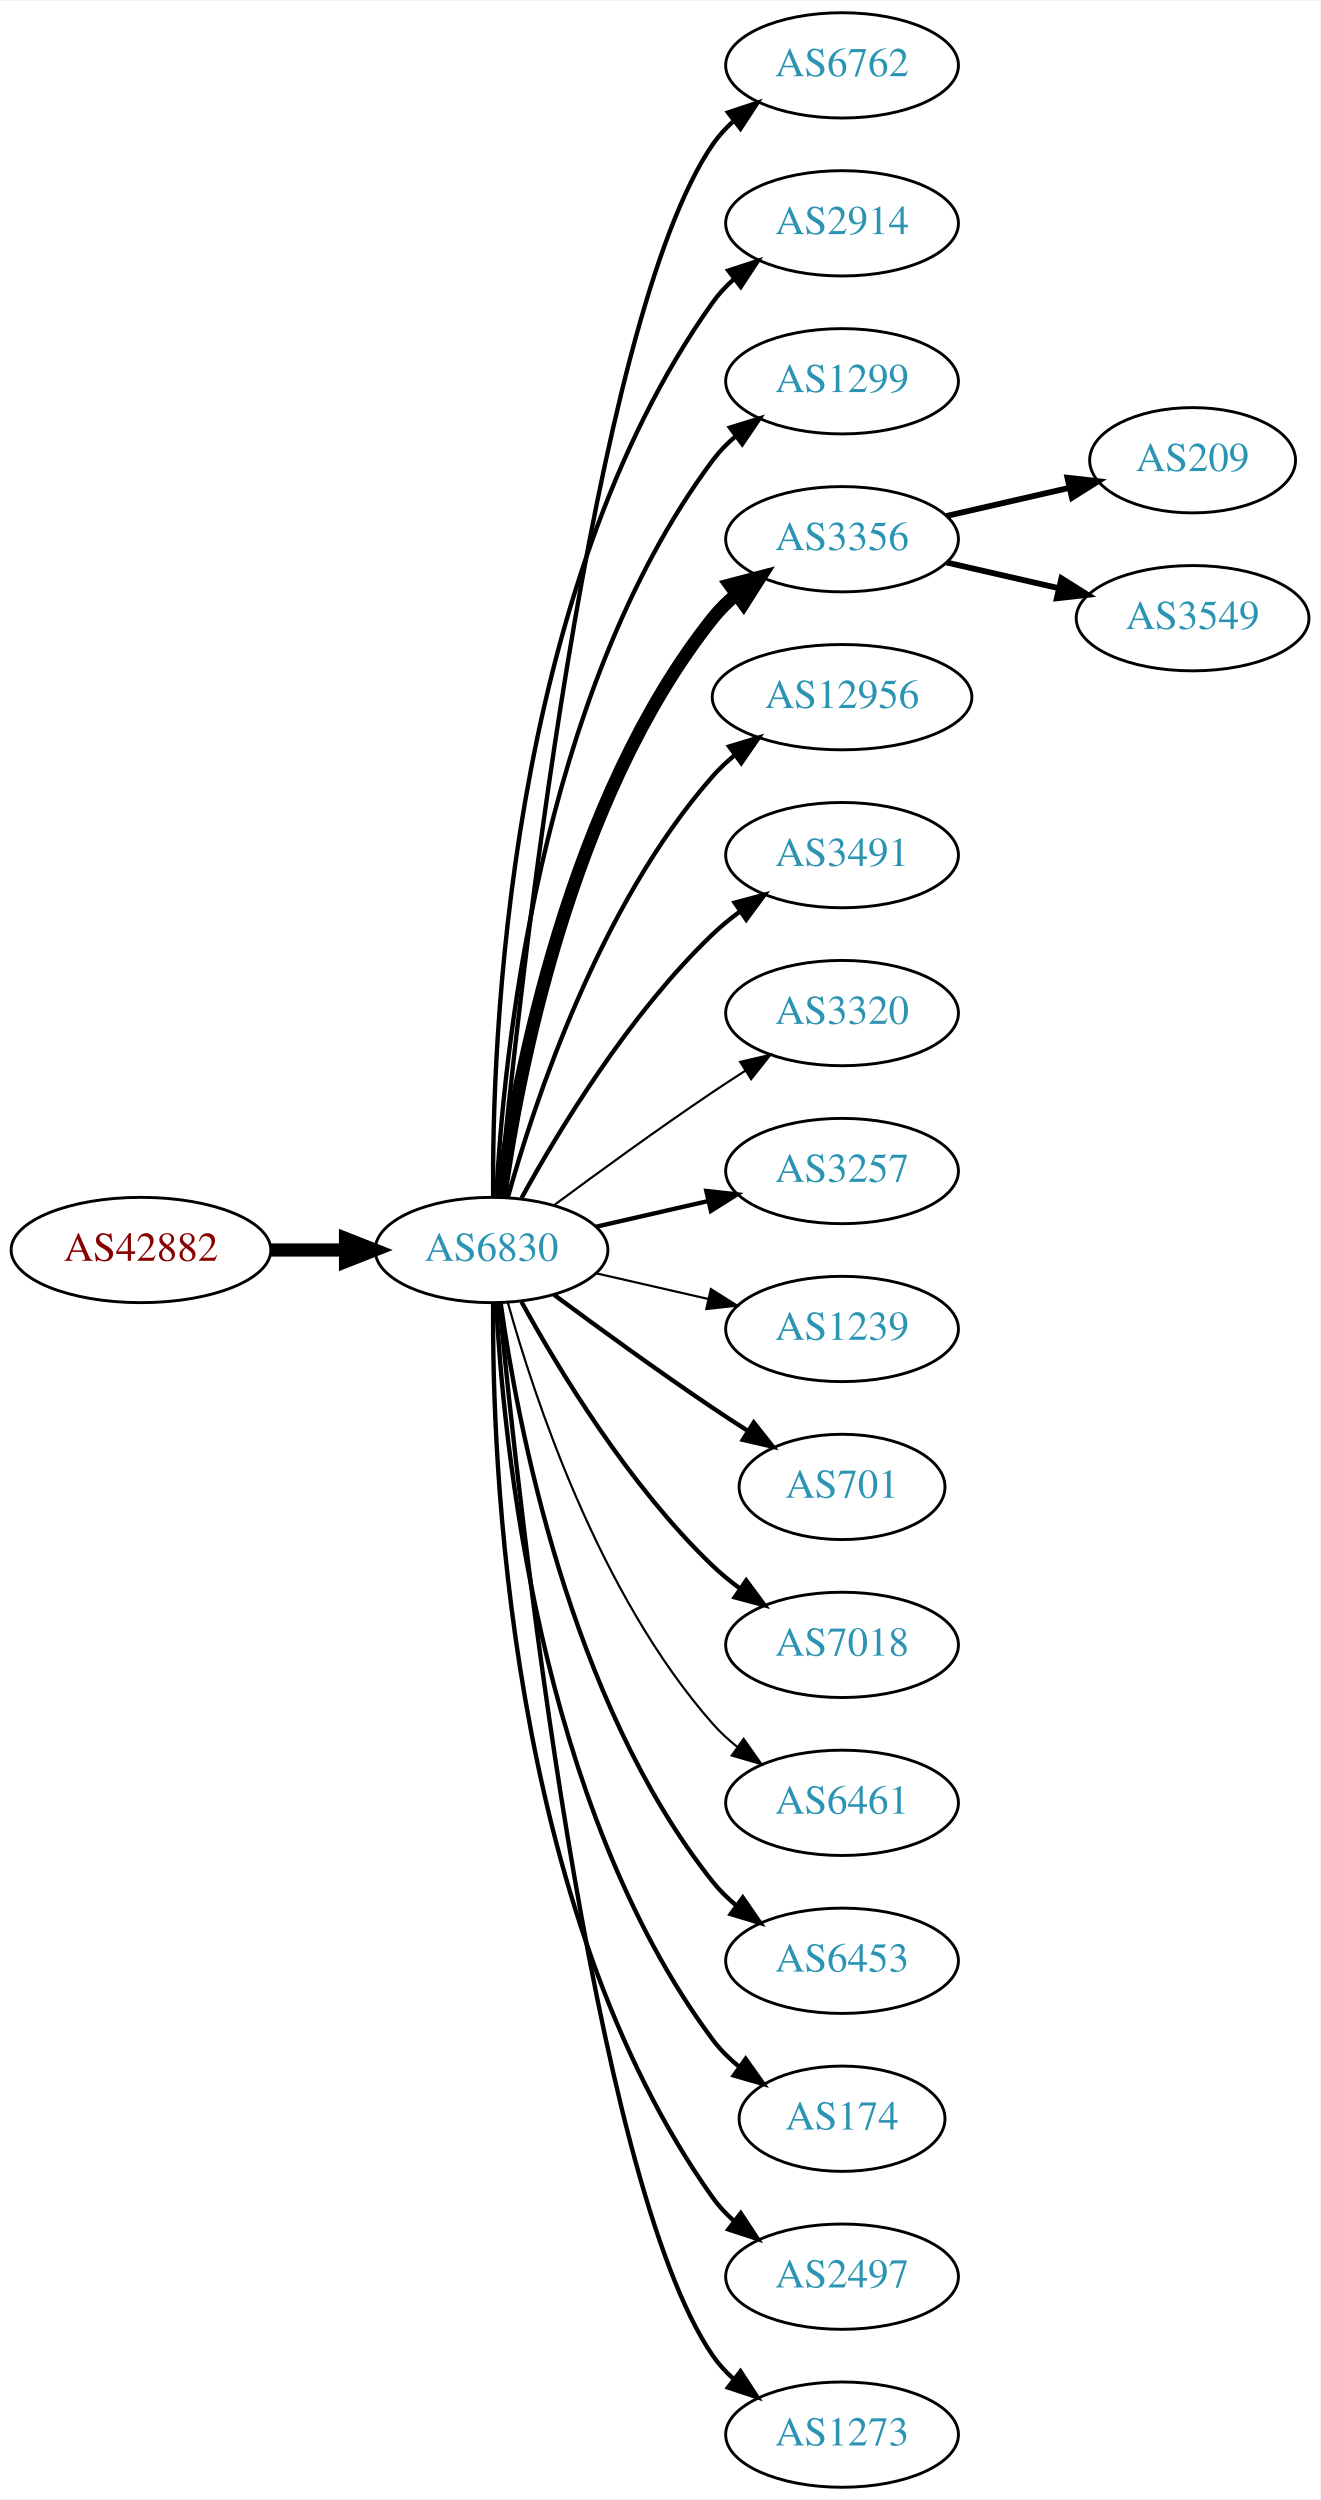
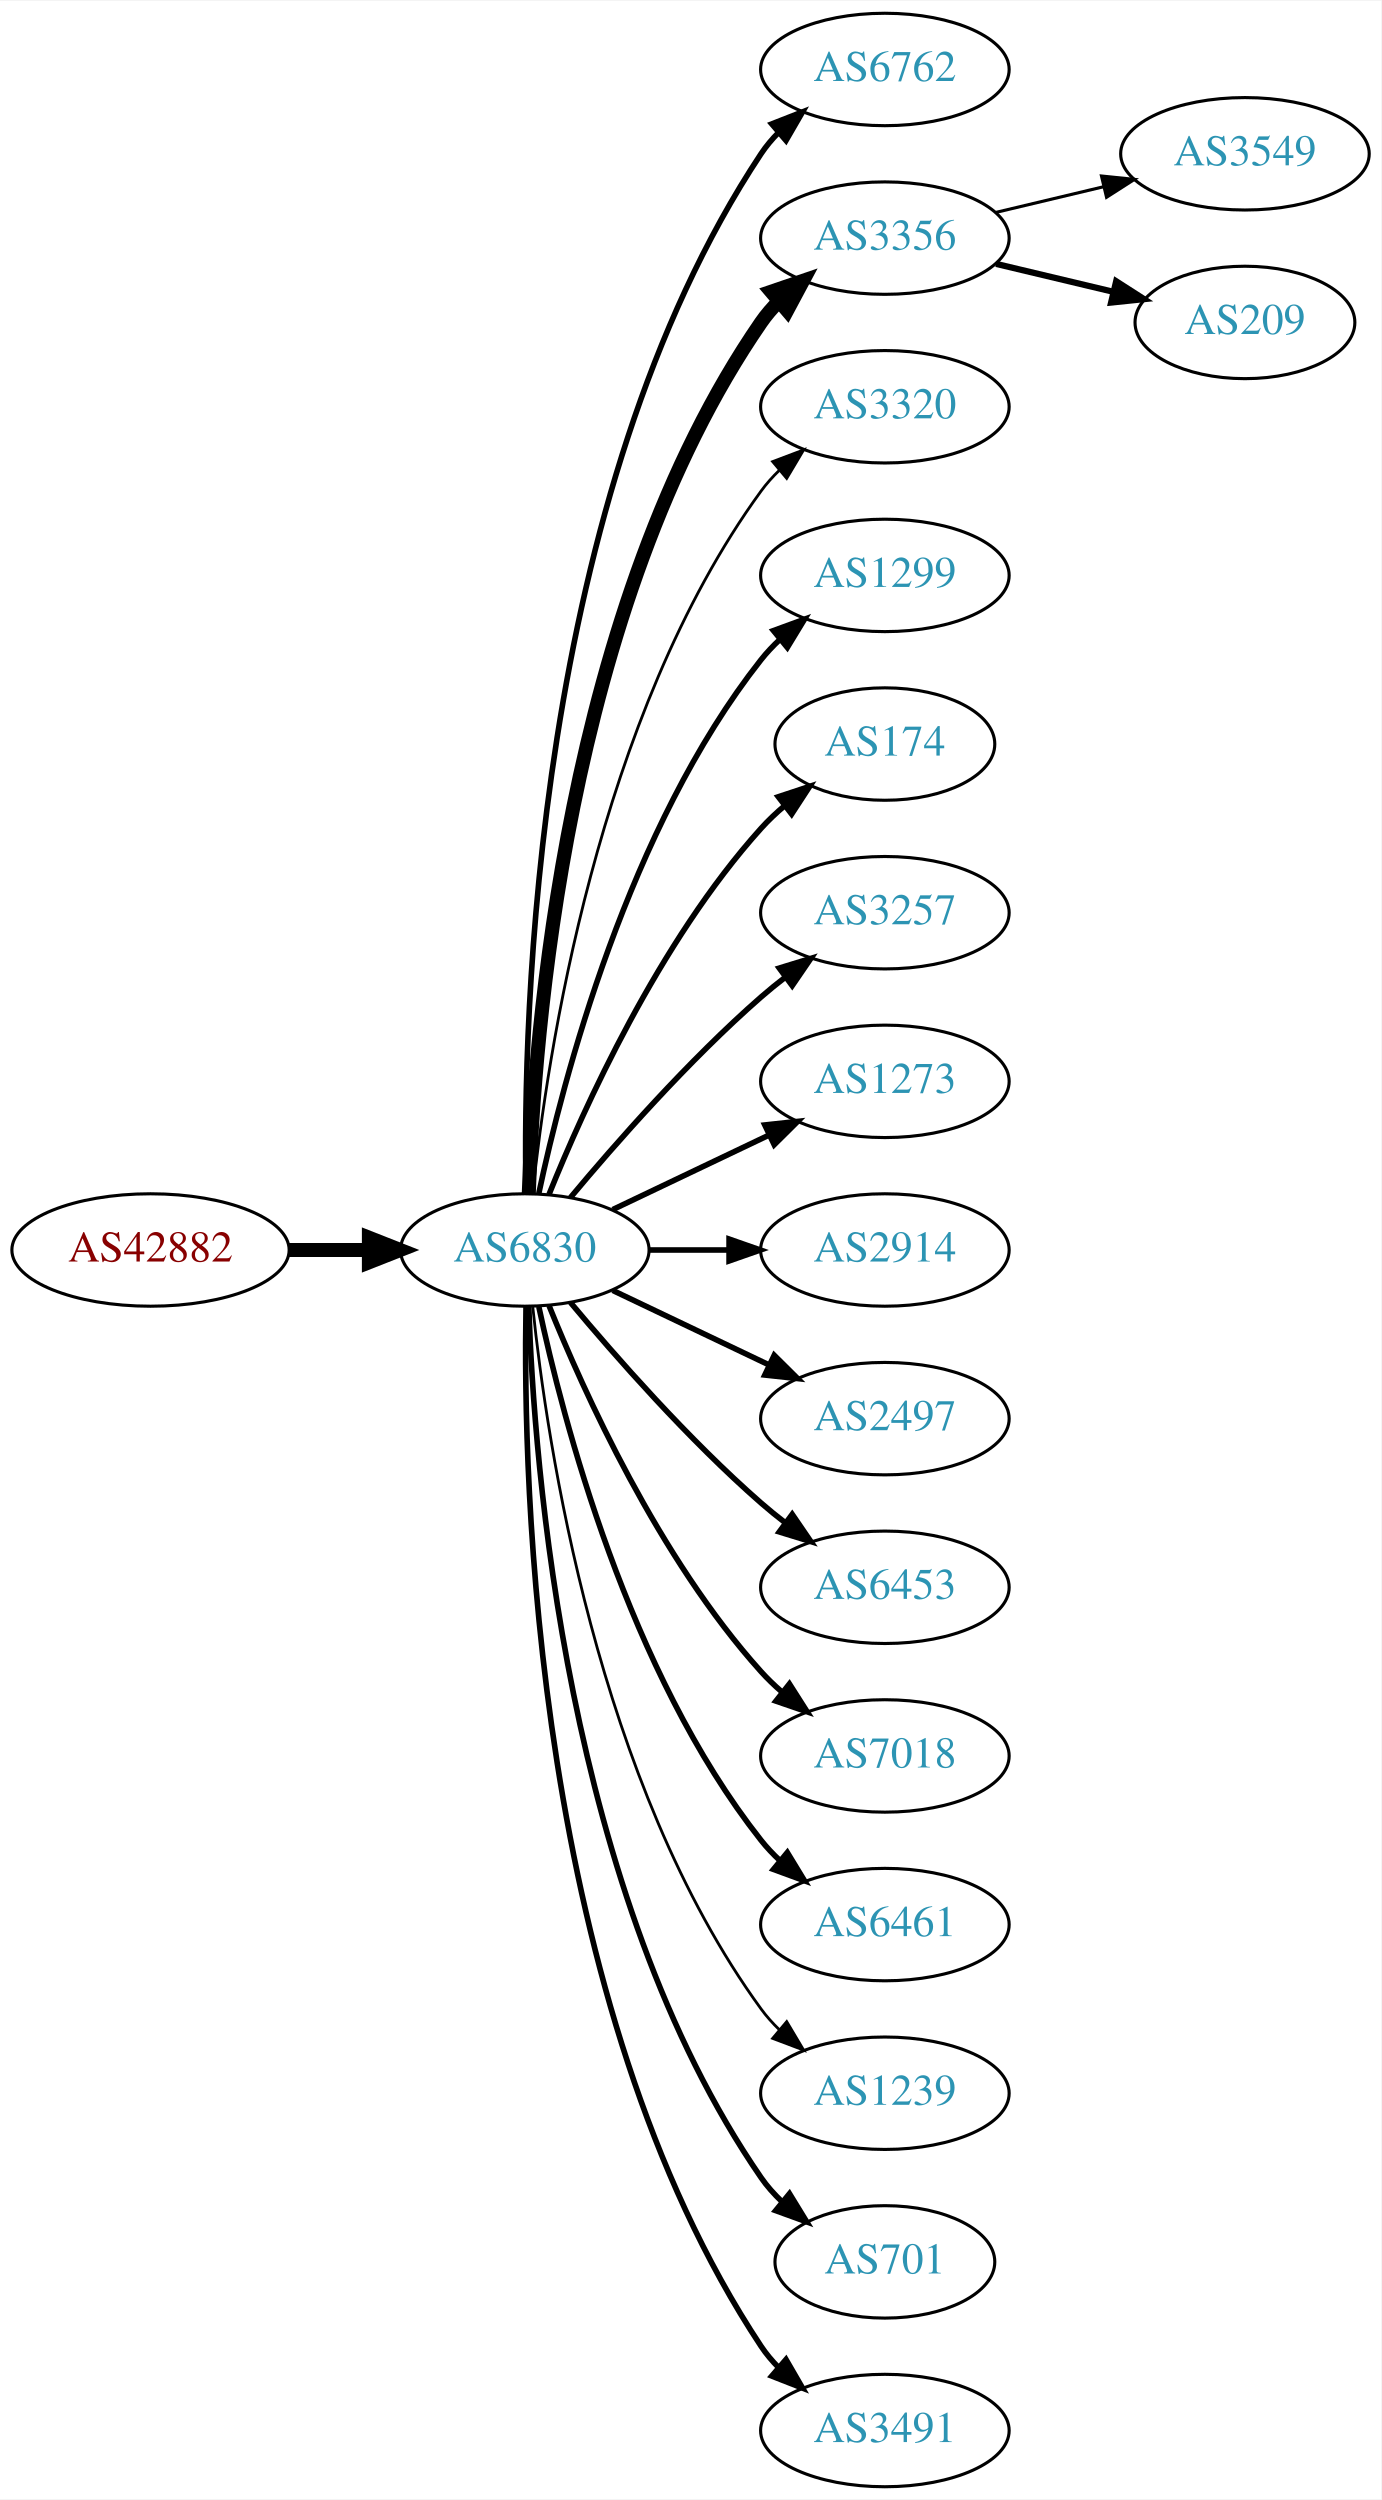
- <svg xmlns="http://www.w3.org/2000/svg" xmlns:xlink="http://www.w3.org/1999/xlink" width="451pt" height="854pt" viewBox="0.00 0.00 451.37 854.00">
-   <g id="graph0" class="graph" transform="scale(1 1) rotate(0) translate(4 850)">
-     <polygon fill="white" stroke="none" points="-4,4 -4,-850 447.37,-850 447.37,4 -4,4" />
+ <svg xmlns="http://www.w3.org/2000/svg" xmlns:xlink="http://www.w3.org/1999/xlink" width="442pt" height="800pt" viewBox="0.00 0.00 442.27 800.00">
+   <g id="graph0" class="graph" transform="scale(1 1) rotate(0) translate(4 796)">
+     <polygon fill="white" stroke="none" points="-4,4 -4,-796 438.271,-796 438.271,4 -4,4" />
    <g id="node1" class="node">
      <g id="a_node1">
        <a xlink:href="/asn/42882" xlink:title="AS42882 ~ SysUP OG [AT]">
-           <ellipse fill="#ffffff" stroke="black" cx="44.196" cy="-423" rx="44.393" ry="18" />
-           <text text-anchor="middle" x="44.196" y="-419.3" font-family="Times,serif" font-size="14.00" fill="#880000">AS42882</text>
+           <ellipse fill="#ffffff" stroke="black" cx="44.196" cy="-396" rx="44.393" ry="18" />
+           <text text-anchor="middle" x="44.196" y="-392.3" font-family="Times,serif" font-size="14.00" fill="#880000">AS42882</text>
        </a>
      </g>
    </g>
    <g id="node2" class="node">
      <g id="a_node2">
        <a xlink:href="/asn/6830" xlink:title="AS6830 ~ LGI-UPC [AT]">
-           <ellipse fill="#ffffff" stroke="black" cx="164.039" cy="-423" rx="39.794" ry="18" />
-           <text text-anchor="middle" x="164.039" y="-419.3" font-family="Times,serif" font-size="14.00" fill="#2c94b3">AS6830</text>
+           <ellipse fill="#ffffff" stroke="black" cx="164.039" cy="-396" rx="39.794" ry="18" />
+           <text text-anchor="middle" x="164.039" y="-392.3" font-family="Times,serif" font-size="14.00" fill="#2c94b3">AS6830</text>
        </a>
      </g>
    </g>
    <g id="edge1" class="edge">
-       <path fill="none" stroke="black" stroke-width="4.5" d="M88.407,-423C96.72,-423 105.482,-423 113.965,-423" />
-       <polygon fill="black" stroke="black" stroke-width="4.5" points="114.123,-426.938 124.123,-423 114.123,-419.063 114.123,-426.938" />
+       <path fill="none" stroke="black" stroke-width="4.5" d="M88.407,-396C96.72,-396 105.482,-396 113.965,-396" />
+       <polygon fill="black" stroke="black" stroke-width="4.5" points="114.123,-399.938 124.123,-396 114.123,-392.063 114.123,-399.938" />
    </g>
    <g id="node3" class="node">
      <g id="a_node3">
        <a xlink:href="/asn/6762" xlink:title="AS6762 ~ TELECOM ITALIA SPARKLE S.p.A. [IT]">
-           <ellipse fill="#ffffff" stroke="black" cx="283.881" cy="-828" rx="39.794" ry="18" />
-           <text text-anchor="middle" x="283.881" y="-824.3" font-family="Times,serif" font-size="14.00" fill="#2c94b3">AS6762</text>
+           <ellipse fill="#ffffff" stroke="black" cx="279.332" cy="-774" rx="39.794" ry="18" />
+           <text text-anchor="middle" x="279.332" y="-770.3" font-family="Times,serif" font-size="14.00" fill="#2c94b3">AS6762</text>
        </a>
      </g>
    </g>
    <g id="edge2" class="edge">
-       <path fill="none" stroke="black" stroke-width="1.5" d="M166.704,-441.084C173.154,-508.004 198.206,-740.832 239.685,-801 241.643,-803.84 244.006,-806.441 246.607,-808.81" />
-       <polygon fill="black" stroke="black" stroke-width="1.5" points="244.89,-811.905 254.95,-815.229 249.159,-806.357 244.89,-811.905" />
+       <path fill="none" stroke="black" stroke-width="1.8" d="M164.423,-414.174C163.429,-469.237 166.895,-637.165 239.685,-747 241.296,-749.431 243.207,-751.707 245.303,-753.826" />
+       <polygon fill="black" stroke="black" stroke-width="1.8" points="243.111,-756.557 252.978,-760.416 247.671,-751.246 243.111,-756.557" />
    </g>
    <g id="node4" class="node">
      <g id="a_node4">
-         <a xlink:href="/asn/2914" xlink:title="AS2914 ~ NTT America, Inc. [US]">
-           <ellipse fill="#ffffff" stroke="black" cx="283.881" cy="-774" rx="39.794" ry="18" />
-           <text text-anchor="middle" x="283.881" y="-770.3" font-family="Times,serif" font-size="14.00" fill="#2c94b3">AS2914</text>
+         <a xlink:href="/asn/3356" xlink:title="AS3356 ~ Level 3 Parent, LLC [US]">
+           <ellipse fill="#ffffff" stroke="black" cx="279.332" cy="-720" rx="39.794" ry="18" />
+           <text text-anchor="middle" x="279.332" y="-716.3" font-family="Times,serif" font-size="14.00" fill="#2c94b3">AS3356</text>
        </a>
      </g>
    </g>
    <g id="edge3" class="edge">
-       <path fill="none" stroke="black" stroke-width="1.5" d="M164.587,-441.063C164.168,-493.503 169.322,-648.293 239.685,-747 241.687,-749.809 244.082,-752.388 246.703,-754.743" />
-       <polygon fill="black" stroke="black" stroke-width="1.5" points="245.007,-757.852 255.079,-761.139 249.255,-752.288 245.007,-757.852" />
+       <path fill="none" stroke="black" stroke-width="4.5" d="M165.318,-414.161C166.917,-463.461 177.066,-602.175 239.685,-693 241.34,-695.401 243.283,-697.656 245.401,-699.76" />
+       <polygon fill="black" stroke="black" stroke-width="4.5" points="242.949,-702.843 253.118,-706.322 248.05,-696.844 242.949,-702.843" />
    </g>
    <g id="node5" class="node">
      <g id="a_node5">
-         <a xlink:href="/asn/1299" xlink:title="AS1299 ~ Telia Carrier [EU]">
-           <ellipse fill="#ffffff" stroke="black" cx="283.881" cy="-720" rx="39.794" ry="18" />
-           <text text-anchor="middle" x="283.881" y="-716.3" font-family="Times,serif" font-size="14.00" fill="#2c94b3">AS1299</text>
+         <a xlink:href="/asn/3320" xlink:title="AS3320 ~ DTAG [DE]">
+           <ellipse fill="#ffffff" stroke="black" cx="279.332" cy="-666" rx="39.794" ry="18" />
+           <text text-anchor="middle" x="279.332" y="-662.3" font-family="Times,serif" font-size="14.00" fill="#2c94b3">AS3320</text>
        </a>
      </g>
    </g>
    <g id="edge4" class="edge">
-       <path fill="none" stroke="black" stroke-width="1.5" d="M165.63,-441.023C168.007,-487.412 179.925,-612.893 239.685,-693 241.933,-696.013 244.624,-698.769 247.551,-701.272" />
-       <polygon fill="black" stroke="black" stroke-width="1.5" points="245.582,-704.169 255.702,-707.303 249.746,-698.542 245.582,-704.169" />
+       <path fill="none" stroke="black" stroke-width="0.9" d="M166.595,-414.256C171.066,-457.303 187.199,-566.94 239.685,-639 241.402,-641.357 243.389,-643.581 245.538,-645.663" />
+       <polygon fill="black" stroke="black" stroke-width="0.9" points="243.402,-648.439 253.313,-652.183 247.9,-643.075 243.402,-648.439" />
    </g>
    <g id="node6" class="node">
      <g id="a_node6">
-         <a xlink:href="/asn/3356" xlink:title="AS3356 ~ Level 3 Parent, LLC [US]">
-           <ellipse fill="#ffffff" stroke="black" cx="283.881" cy="-666" rx="39.794" ry="18" />
-           <text text-anchor="middle" x="283.881" y="-662.3" font-family="Times,serif" font-size="14.00" fill="#2c94b3">AS3356</text>
+         <a xlink:href="/asn/1299" xlink:title="AS1299 ~ Telia Carrier [EU]">
+           <ellipse fill="#ffffff" stroke="black" cx="279.332" cy="-612" rx="39.794" ry="18" />
+           <text text-anchor="middle" x="279.332" y="-608.3" font-family="Times,serif" font-size="14.00" fill="#2c94b3">AS1299</text>
        </a>
      </g>
    </g>
    <g id="edge5" class="edge">
-       <path fill="none" stroke="black" stroke-width="4.5" d="M167.178,-441.17C172.678,-480.974 190.504,-577.233 239.685,-639 242.026,-641.94 244.781,-644.649 247.747,-647.121" />
-       <polygon fill="black" stroke="black" stroke-width="4.5" points="245.554,-650.395 255.953,-653.11 250.197,-644.034 245.554,-650.395" />
+       <path fill="none" stroke="black" stroke-width="1.8" d="M168.529,-414.16C176.16,-450.03 197.152,-531.155 239.685,-585 241.493,-587.288 243.545,-589.462 245.74,-591.51" />
+       <polygon fill="black" stroke="black" stroke-width="1.8" points="243.651,-594.323 253.6,-597.966 248.094,-588.914 243.651,-594.323" />
    </g>
    <g id="node7" class="node">
      <g id="a_node7">
-         <a xlink:href="/asn/12956" xlink:title="AS12956 ~ TELXIUS [ES]">
-           <ellipse fill="#ffffff" stroke="black" cx="283.881" cy="-612" rx="44.393" ry="18" />
-           <text text-anchor="middle" x="283.881" y="-608.3" font-family="Times,serif" font-size="14.00" fill="#2c94b3">AS12956</text>
+         <a xlink:href="/asn/174" xlink:title="AS174 ~ Cogent Communications [US]">
+           <ellipse fill="#ffffff" stroke="black" cx="279.332" cy="-558" rx="35.194" ry="18" />
+           <text text-anchor="middle" x="279.332" y="-554.3" font-family="Times,serif" font-size="14.00" fill="#2c94b3">AS174</text>
        </a>
      </g>
    </g>
    <g id="edge6" class="edge">
-       <path fill="none" stroke="black" stroke-width="1.5" d="M169.612,-440.946C178.517,-472.995 200.801,-540.842 239.685,-585 241.975,-587.601 244.577,-590.038 247.34,-592.301" />
-       <polygon fill="black" stroke="black" stroke-width="1.5" points="245.293,-595.14 255.434,-598.208 249.419,-589.485 245.293,-595.14" />
+       <path fill="none" stroke="black" stroke-width="1.8" d="M171.786,-413.787C182.837,-441.243 206.891,-494.578 239.685,-531 242.001,-533.572 244.606,-536.03 247.341,-538.343" />
+       <polygon fill="black" stroke="black" stroke-width="1.8" points="245.207,-541.117 255.264,-544.448 249.479,-535.572 245.207,-541.117" />
    </g>
    <g id="node8" class="node">
      <g id="a_node8">
-         <a xlink:href="/asn/3491" xlink:title="AS3491 ~ PCCW Global, Inc. [US]">
-           <ellipse fill="#ffffff" stroke="black" cx="283.881" cy="-558" rx="39.794" ry="18" />
-           <text text-anchor="middle" x="283.881" y="-554.3" font-family="Times,serif" font-size="14.00" fill="#2c94b3">AS3491</text>
+         <a xlink:href="/asn/3257" xlink:title="AS3257 ~ GTT [DE]">
+           <ellipse fill="#ffffff" stroke="black" cx="279.332" cy="-504" rx="39.794" ry="18" />
+           <text text-anchor="middle" x="279.332" y="-500.3" font-family="Times,serif" font-size="14.00" fill="#2c94b3">AS3257</text>
        </a>
      </g>
    </g>
    <g id="edge7" class="edge">
-       <path fill="none" stroke="black" stroke-width="1.5" d="M174.28,-440.713C186.825,-463.561 211.002,-503.611 239.685,-531 242.553,-533.739 245.742,-536.347 249.051,-538.785" />
-       <polygon fill="black" stroke="black" stroke-width="1.5" points="247.175,-541.742 257.411,-544.477 251.114,-535.956 247.175,-541.742" />
+       <path fill="none" stroke="black" stroke-width="1.8" d="M178.669,-412.817C192.951,-429.929 216.498,-456.745 239.685,-477 242.151,-479.154 244.789,-481.294 247.487,-483.372" />
+       <polygon fill="black" stroke="black" stroke-width="1.8" points="245.512,-486.264 255.641,-489.37 249.66,-480.625 245.512,-486.264" />
    </g>
    <g id="node9" class="node">
      <g id="a_node9">
-         <a xlink:href="/asn/3320" xlink:title="AS3320 ~ DTAG [DE]">
-           <ellipse fill="#ffffff" stroke="black" cx="283.881" cy="-504" rx="39.794" ry="18" />
-           <text text-anchor="middle" x="283.881" y="-500.3" font-family="Times,serif" font-size="14.00" fill="#2c94b3">AS3320</text>
+         <a xlink:href="/asn/1273" xlink:title="AS1273 ~ Vodafone Group PLC [EU]">
+           <ellipse fill="#ffffff" stroke="black" cx="279.332" cy="-450" rx="39.794" ry="18" />
+           <text text-anchor="middle" x="279.332" y="-446.3" font-family="Times,serif" font-size="14.00" fill="#2c94b3">AS1273</text>
        </a>
      </g>
    </g>
    <g id="edge8" class="edge">
-       <path fill="none" stroke="black" stroke-width="0.75" d="M185.369,-438.277C200.231,-449.304 220.976,-464.407 239.685,-477 243.234,-479.389 246.984,-481.839 250.733,-484.242" />
-       <polygon fill="black" stroke="black" stroke-width="0.75" points="249.059,-487.325 259.381,-489.712 252.801,-481.409 249.059,-487.325" />
+       <path fill="none" stroke="black" stroke-width="1.8" d="M192.175,-408.934C207.169,-416.081 225.99,-425.052 242.213,-432.785" />
+       <polygon fill="black" stroke="black" stroke-width="1.8" points="240.884,-436.028 251.417,-437.171 243.895,-429.709 240.884,-436.028" />
    </g>
    <g id="node10" class="node">
      <g id="a_node10">
-         <a xlink:href="/asn/3257" xlink:title="AS3257 ~ GTT [DE]">
-           <ellipse fill="#ffffff" stroke="black" cx="283.881" cy="-450" rx="39.794" ry="18" />
-           <text text-anchor="middle" x="283.881" y="-446.3" font-family="Times,serif" font-size="14.00" fill="#2c94b3">AS3257</text>
+         <a xlink:href="/asn/2914" xlink:title="AS2914 ~ NTT America, Inc. [US]">
+           <ellipse fill="#ffffff" stroke="black" cx="279.332" cy="-396" rx="39.794" ry="18" />
+           <text text-anchor="middle" x="279.332" y="-392.3" font-family="Times,serif" font-size="14.00" fill="#2c94b3">AS2914</text>
        </a>
      </g>
    </g>
    <g id="edge9" class="edge">
-       <path fill="none" stroke="black" stroke-width="1.5" d="M199.758,-430.955C211.758,-433.704 225.379,-436.825 238.071,-439.733" />
-       <polygon fill="black" stroke="black" stroke-width="1.5" points="237.474,-443.187 248.003,-442.009 239.037,-436.364 237.474,-443.187" />
+       <path fill="none" stroke="black" stroke-width="1.8" d="M203.711,-396C211.914,-396 220.678,-396 229.21,-396" />
+       <polygon fill="black" stroke="black" stroke-width="1.8" points="229.449,-399.5 239.449,-396 229.449,-392.5 229.449,-399.5" />
    </g>
    <g id="node11" class="node">
      <g id="a_node11">
-         <a xlink:href="/asn/1239" xlink:title="AS1239 ~ Sprint [US]">
-           <ellipse fill="#ffffff" stroke="black" cx="283.881" cy="-396" rx="39.794" ry="18" />
-           <text text-anchor="middle" x="283.881" y="-392.3" font-family="Times,serif" font-size="14.00" fill="#2c94b3">AS1239</text>
+         <a xlink:href="/asn/2497" xlink:title="AS2497 ~ Internet Initiative Japan Inc. [JP]">
+           <ellipse fill="#ffffff" stroke="black" cx="279.332" cy="-342" rx="39.794" ry="18" />
+           <text text-anchor="middle" x="279.332" y="-338.3" font-family="Times,serif" font-size="14.00" fill="#2c94b3">AS2497</text>
        </a>
      </g>
    </g>
    <g id="edge10" class="edge">
-       <path fill="none" stroke="black" stroke-width="0.75" d="M199.758,-415.045C211.758,-412.296 225.379,-409.175 238.071,-406.267" />
-       <polygon fill="black" stroke="black" stroke-width="0.75" points="239.037,-409.636 248.003,-403.991 237.474,-402.813 239.037,-409.636" />
+       <path fill="none" stroke="black" stroke-width="1.8" d="M192.175,-383.066C207.169,-375.919 225.99,-366.948 242.213,-359.215" />
+       <polygon fill="black" stroke="black" stroke-width="1.8" points="243.895,-362.291 251.417,-354.829 240.884,-355.972 243.895,-362.291" />
    </g>
    <g id="node12" class="node">
      <g id="a_node12">
-         <a xlink:href="/asn/701" xlink:title="AS701 ~ UUNET [US]">
-           <ellipse fill="#ffffff" stroke="black" cx="283.881" cy="-342" rx="35.194" ry="18" />
-           <text text-anchor="middle" x="283.881" y="-338.3" font-family="Times,serif" font-size="14.00" fill="#2c94b3">AS701</text>
+         <a xlink:href="/asn/6453" xlink:title="AS6453 ~ TATA COMMUNICATIONS (AMERICA) INC [US]">
+           <ellipse fill="#ffffff" stroke="black" cx="279.332" cy="-288" rx="39.794" ry="18" />
+           <text text-anchor="middle" x="279.332" y="-284.3" font-family="Times,serif" font-size="14.00" fill="#2c94b3">AS6453</text>
        </a>
      </g>
    </g>
    <g id="edge11" class="edge">
-       <path fill="none" stroke="black" stroke-width="1.5" d="M185.369,-407.723C200.231,-396.696 220.976,-381.593 239.685,-369 243.502,-366.431 247.552,-363.79 251.583,-361.214" />
-       <polygon fill="black" stroke="black" stroke-width="1.5" points="253.687,-364.025 260.277,-355.729 249.952,-358.105 253.687,-364.025" />
+       <path fill="none" stroke="black" stroke-width="1.8" d="M178.669,-379.183C192.951,-362.071 216.498,-335.255 239.685,-315 242.151,-312.846 244.789,-310.706 247.487,-308.628" />
+       <polygon fill="black" stroke="black" stroke-width="1.8" points="249.66,-311.375 255.641,-302.63 245.512,-305.736 249.66,-311.375" />
    </g>
    <g id="node13" class="node">
      <g id="a_node13">
        <a xlink:href="/asn/7018" xlink:title="AS7018 ~ AT&amp;T Services, Inc. [US]">
-           <ellipse fill="#ffffff" stroke="black" cx="283.881" cy="-288" rx="39.794" ry="18" />
-           <text text-anchor="middle" x="283.881" y="-284.3" font-family="Times,serif" font-size="14.00" fill="#2c94b3">AS7018</text>
+           <ellipse fill="#ffffff" stroke="black" cx="279.332" cy="-234" rx="39.794" ry="18" />
+           <text text-anchor="middle" x="279.332" y="-230.3" font-family="Times,serif" font-size="14.00" fill="#2c94b3">AS7018</text>
        </a>
      </g>
    </g>
    <g id="edge12" class="edge">
-       <path fill="none" stroke="black" stroke-width="1.5" d="M174.28,-405.287C186.825,-382.439 211.002,-342.389 239.685,-315 242.553,-312.261 245.742,-309.653 249.051,-307.215" />
-       <polygon fill="black" stroke="black" stroke-width="1.5" points="251.114,-310.044 257.411,-301.523 247.175,-304.258 251.114,-310.044" />
+       <path fill="none" stroke="black" stroke-width="1.8" d="M171.786,-378.213C182.837,-350.757 206.891,-297.422 239.685,-261 241.688,-258.776 243.906,-256.637 246.239,-254.603" />
+       <polygon fill="black" stroke="black" stroke-width="1.8" points="248.769,-257.065 254.458,-248.127 244.437,-251.567 248.769,-257.065" />
    </g>
    <g id="node14" class="node">
      <g id="a_node14">
        <a xlink:href="/asn/6461" xlink:title="AS6461 ~ Zayo Bandwidth [US]">
-           <ellipse fill="#ffffff" stroke="black" cx="283.881" cy="-234" rx="39.794" ry="18" />
-           <text text-anchor="middle" x="283.881" y="-230.3" font-family="Times,serif" font-size="14.00" fill="#2c94b3">AS6461</text>
+           <ellipse fill="#ffffff" stroke="black" cx="279.332" cy="-180" rx="39.794" ry="18" />
+           <text text-anchor="middle" x="279.332" y="-176.3" font-family="Times,serif" font-size="14.00" fill="#2c94b3">AS6461</text>
        </a>
      </g>
    </g>
    <g id="edge13" class="edge">
-       <path fill="none" stroke="black" stroke-width="0.75" d="M169.612,-405.054C178.517,-373.005 200.801,-305.158 239.685,-261 242.169,-258.179 245.019,-255.551 248.044,-253.129" />
-       <polygon fill="black" stroke="black" stroke-width="0.75" points="250.23,-255.869 256.334,-247.209 246.162,-250.172 250.23,-255.869" />
+       <path fill="none" stroke="black" stroke-width="1.8" d="M168.529,-377.84C176.16,-341.97 197.152,-260.845 239.685,-207 241.493,-204.712 243.545,-202.538 245.74,-200.49" />
+       <polygon fill="black" stroke="black" stroke-width="1.8" points="248.094,-203.086 253.6,-194.034 243.651,-197.677 248.094,-203.086" />
    </g>
    <g id="node15" class="node">
      <g id="a_node15">
-         <a xlink:href="/asn/6453" xlink:title="AS6453 ~ TATA COMMUNICATIONS (AMERICA) INC [US]">
-           <ellipse fill="#ffffff" stroke="black" cx="283.881" cy="-180" rx="39.794" ry="18" />
-           <text text-anchor="middle" x="283.881" y="-176.3" font-family="Times,serif" font-size="14.00" fill="#2c94b3">AS6453</text>
+         <a xlink:href="/asn/1239" xlink:title="AS1239 ~ Sprint [US]">
+           <ellipse fill="#ffffff" stroke="black" cx="279.332" cy="-126" rx="39.794" ry="18" />
+           <text text-anchor="middle" x="279.332" y="-122.3" font-family="Times,serif" font-size="14.00" fill="#2c94b3">AS1239</text>
        </a>
      </g>
    </g>
    <g id="edge14" class="edge">
-       <path fill="none" stroke="black" stroke-width="1.5" d="M167.178,-404.83C172.678,-365.026 190.504,-268.767 239.685,-207 242.026,-204.06 244.781,-201.351 247.747,-198.879" />
-       <polygon fill="black" stroke="black" stroke-width="1.5" points="249.939,-201.612 255.953,-192.89 245.812,-195.958 249.939,-201.612" />
+       <path fill="none" stroke="black" stroke-width="0.9" d="M166.595,-377.744C171.066,-334.697 187.199,-225.06 239.685,-153 241.402,-150.643 243.389,-148.419 245.538,-146.337" />
+       <polygon fill="black" stroke="black" stroke-width="0.9" points="247.9,-148.925 253.313,-139.817 243.402,-143.561 247.9,-148.925" />
    </g>
    <g id="node16" class="node">
      <g id="a_node16">
-         <a xlink:href="/asn/174" xlink:title="AS174 ~ Cogent Communications [US]">
-           <ellipse fill="#ffffff" stroke="black" cx="283.881" cy="-126" rx="35.194" ry="18" />
-           <text text-anchor="middle" x="283.881" y="-122.3" font-family="Times,serif" font-size="14.00" fill="#2c94b3">AS174</text>
+         <a xlink:href="/asn/701" xlink:title="AS701 ~ UUNET [US]">
+           <ellipse fill="#ffffff" stroke="black" cx="279.332" cy="-72" rx="35.194" ry="18" />
+           <text text-anchor="middle" x="279.332" y="-68.3" font-family="Times,serif" font-size="14.00" fill="#2c94b3">AS701</text>
        </a>
      </g>
    </g>
    <g id="edge15" class="edge">
-       <path fill="none" stroke="black" stroke-width="1.5" d="M165.63,-404.977C168.007,-358.588 179.925,-233.107 239.685,-153 242.243,-149.571 245.377,-146.474 248.778,-143.705" />
-       <polygon fill="black" stroke="black" stroke-width="1.5" points="250.916,-146.479 257.051,-137.841 246.868,-140.768 250.916,-146.479" />
+       <path fill="none" stroke="black" stroke-width="1.8" d="M165.318,-377.839C166.917,-328.539 177.066,-189.825 239.685,-99 241.59,-96.237 243.876,-93.667 246.372,-91.298" />
+       <polygon fill="black" stroke="black" stroke-width="1.8" points="248.789,-93.843 254.32,-84.806 244.361,-88.421 248.789,-93.843" />
    </g>
    <g id="node17" class="node">
      <g id="a_node17">
-         <a xlink:href="/asn/2497" xlink:title="AS2497 ~ Internet Initiative Japan Inc. [JP]">
-           <ellipse fill="#ffffff" stroke="black" cx="283.881" cy="-72" rx="39.794" ry="18" />
-           <text text-anchor="middle" x="283.881" y="-68.3" font-family="Times,serif" font-size="14.00" fill="#2c94b3">AS2497</text>
+         <a xlink:href="/asn/3491" xlink:title="AS3491 ~ PCCW Global, Inc. [US]">
+           <ellipse fill="#ffffff" stroke="black" cx="279.332" cy="-18" rx="39.794" ry="18" />
+           <text text-anchor="middle" x="279.332" y="-14.3" font-family="Times,serif" font-size="14.00" fill="#2c94b3">AS3491</text>
        </a>
      </g>
    </g>
    <g id="edge16" class="edge">
-       <path fill="none" stroke="black" stroke-width="1.5" d="M164.587,-404.937C164.168,-352.497 169.322,-197.707 239.685,-99 241.687,-96.192 244.082,-93.612 246.703,-91.257" />
-       <polygon fill="black" stroke="black" stroke-width="1.5" points="249.255,-93.712 255.079,-84.861 245.007,-88.148 249.255,-93.712" />
+       <path fill="none" stroke="black" stroke-width="1.8" d="M164.423,-377.826C163.429,-322.763 166.895,-154.835 239.685,-45 241.296,-42.569 243.207,-40.293 245.303,-38.174" />
+       <polygon fill="black" stroke="black" stroke-width="1.8" points="247.671,-40.754 252.978,-31.584 243.111,-35.443 247.671,-40.754" />
    </g>
    <g id="node18" class="node">
      <g id="a_node18">
-         <a xlink:href="/asn/1273" xlink:title="AS1273 ~ Vodafone Group PLC [EU]">
-           <ellipse fill="#ffffff" stroke="black" cx="283.881" cy="-18" rx="39.794" ry="18" />
-           <text text-anchor="middle" x="283.881" y="-14.3" font-family="Times,serif" font-size="14.00" fill="#2c94b3">AS1273</text>
+         <a xlink:href="/asn/3549" xlink:title="AS3549 ~ Level 3 Parent, LLC [US]">
+           <ellipse fill="#ffffff" stroke="black" cx="394.625" cy="-747" rx="39.794" ry="18" />
+           <text text-anchor="middle" x="394.625" y="-743.3" font-family="Times,serif" font-size="14.00" fill="#2c94b3">AS3549</text>
        </a>
      </g>
    </g>
    <g id="edge17" class="edge">
-       <path fill="none" stroke="black" stroke-width="1.5" d="M166.704,-404.916C173.154,-337.996 198.206,-105.168 239.685,-45 241.643,-42.16 244.006,-39.559 246.607,-37.19" />
-       <polygon fill="black" stroke="black" stroke-width="1.5" points="249.159,-39.642 254.95,-30.771 244.89,-34.095 249.159,-39.642" />
+       <path fill="none" stroke="black" d="M314.939,-728.248C325.81,-730.838 337.964,-733.735 349.407,-736.462" />
+       <polygon fill="black" stroke="black" points="348.69,-739.889 359.229,-738.803 350.313,-733.08 348.69,-739.889" />
    </g>
    <g id="node19" class="node">
      <g id="a_node19">
        <a xlink:href="/asn/209" xlink:title="AS209 ~ CenturyLink Communications, LLC [US]">
-           <ellipse fill="#ffffff" stroke="black" cx="403.724" cy="-693" rx="35.194" ry="18" />
-           <text text-anchor="middle" x="403.724" y="-689.3" font-family="Times,serif" font-size="14.00" fill="#2c94b3">AS209</text>
+           <ellipse fill="#ffffff" stroke="black" cx="394.625" cy="-693" rx="35.194" ry="18" />
+           <text text-anchor="middle" x="394.625" y="-689.3" font-family="Times,serif" font-size="14.00" fill="#2c94b3">AS209</text>
        </a>
      </g>
    </g>
    <g id="edge18" class="edge">
-       <path fill="none" stroke="black" stroke-width="2" d="M319.6,-673.955C332.693,-676.955 347.715,-680.396 361.356,-683.522" />
-       <polygon fill="black" stroke="black" stroke-width="2" points="360.934,-687.016 371.463,-685.838 362.497,-680.193 360.934,-687.016" />
-     </g>
-     <g id="node20" class="node">
-       <g id="a_node20">
-         <a xlink:href="/asn/3549" xlink:title="AS3549 ~ Level 3 Parent, LLC [US]">
-           <ellipse fill="#ffffff" stroke="black" cx="403.724" cy="-639" rx="39.794" ry="18" />
-           <text text-anchor="middle" x="403.724" y="-635.3" font-family="Times,serif" font-size="14.00" fill="#2c94b3">AS3549</text>
-         </a>
-       </g>
-     </g>
-     <g id="edge19" class="edge">
-       <path fill="none" stroke="black" stroke-width="2" d="M319.6,-658.045C331.6,-655.296 345.221,-652.175 357.914,-649.267" />
-       <polygon fill="black" stroke="black" stroke-width="2" points="358.88,-652.636 367.845,-646.991 357.316,-645.813 358.88,-652.636" />
+       <path fill="none" stroke="black" stroke-width="2" d="M314.939,-711.752C326.733,-708.942 340.038,-705.771 352.306,-702.847" />
+       <polygon fill="black" stroke="black" stroke-width="2" points="353.394,-706.186 362.311,-700.463 351.772,-699.376 353.394,-706.186" />
    </g>
  </g>
</svg>
